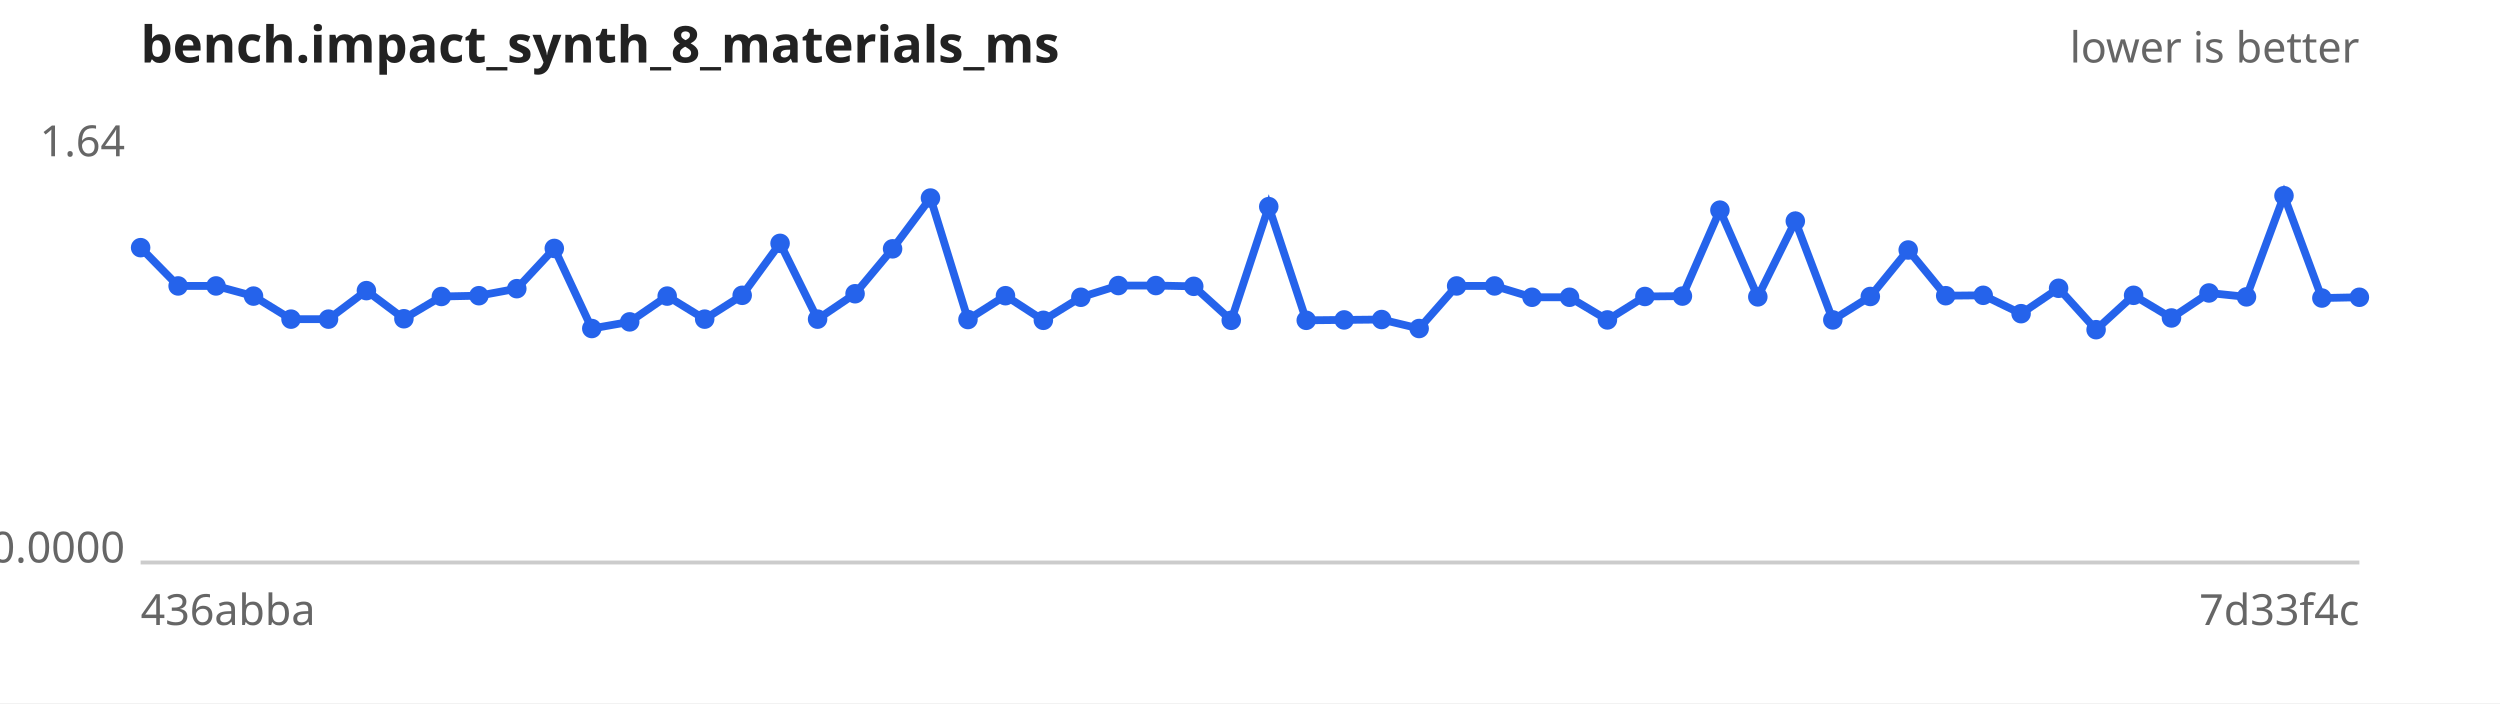
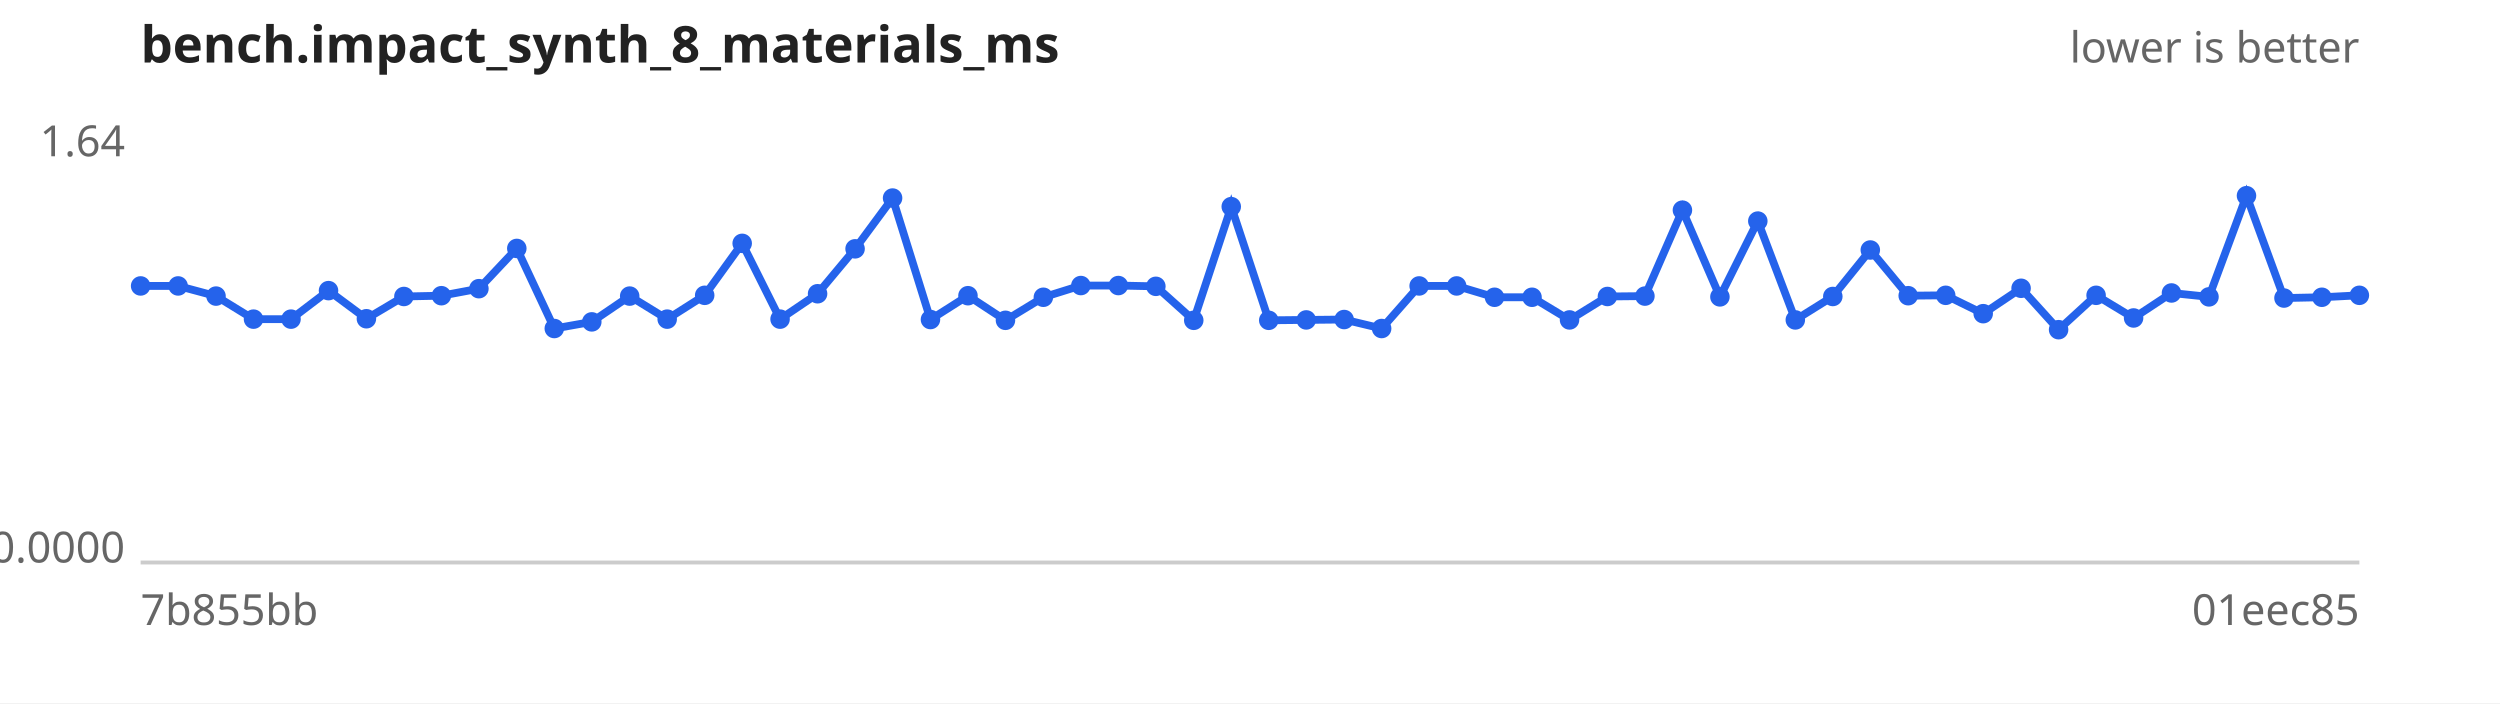
<svg xmlns="http://www.w3.org/2000/svg" width="640" height="180" viewBox="0 0 640 180" font-family="sans-serif" font-size="11">
  <rect width="640" height="180" fill="#ffffff" />
  <text x="36" y="16" font-size="13" font-weight="bold" fill="#222">bench.impact_synth_8_materials_ms</text>
  <text x="604" y="16" text-anchor="end" fill="#666">lower is better</text>
  <line x1="36" y1="144" x2="604" y2="144" stroke="#ccc" />
  <text x="32" y="40.0" text-anchor="end" fill="#666">1.64</text>
  <text x="32" y="144.0" text-anchor="end" fill="#666">0.0000</text>
-   <text x="36" y="160" fill="#666">436abba</text>
-   <text x="604" y="160" text-anchor="end" fill="#666">7d33f4c</text>
-   <path d="M36.0,63.4 L45.6,73.2 L55.3,73.2 L64.9,75.8 L74.5,81.7 L84.1,81.7 L93.8,74.4 L103.4,81.6 L113.0,75.9 L122.6,75.7 L132.3,73.9 L141.9,63.6 L151.5,84.1 L161.2,82.4 L170.8,75.8 L180.4,81.7 L190.0,75.6 L199.7,62.3 L209.3,81.7 L218.9,75.2 L228.5,63.7 L238.2,50.7 L247.8,81.8 L257.4,75.7 L267.1,82.0 L276.7,76.1 L286.3,73.1 L295.9,73.1 L305.6,73.3 L315.2,82.0 L324.8,52.9 L334.4,82.0 L344.1,81.9 L353.7,81.8 L363.3,84.1 L372.9,73.2 L382.6,73.2 L392.2,76.1 L401.8,76.1 L411.5,81.9 L421.1,75.9 L430.7,75.8 L440.3,53.8 L450.0,76.0 L459.6,56.6 L469.2,81.9 L478.8,75.9 L488.5,64.0 L498.1,75.7 L507.7,75.6 L517.4,80.3 L527.0,73.8 L536.6,84.4 L546.2,75.6 L555.9,81.4 L565.5,75.0 L575.1,76.0 L584.7,50.1 L594.4,76.3 L604.0,76.1" fill="none" stroke="#2563eb" stroke-width="2" />
+   <text x="36" y="160" fill="#666">7b855bb</text>
+   <text x="604" y="160" text-anchor="end" fill="#666">01eec85</text>
+   <path d="M36.0,73.2 L45.6,73.2 L55.3,75.8 L64.9,81.7 L74.5,81.7 L84.1,74.4 L93.8,81.6 L103.4,75.9 L113.0,75.7 L122.6,73.9 L132.3,63.6 L141.9,84.1 L151.5,82.4 L161.2,75.8 L170.8,81.7 L180.4,75.6 L190.0,62.3 L199.7,81.7 L209.3,75.2 L218.9,63.7 L228.5,50.7 L238.2,81.8 L247.8,75.7 L257.4,82.0 L267.1,76.1 L276.7,73.1 L286.3,73.1 L295.9,73.3 L305.6,82.0 L315.2,52.9 L324.8,82.0 L334.4,81.9 L344.1,81.8 L353.7,84.1 L363.3,73.2 L372.9,73.2 L382.6,76.1 L392.2,76.1 L401.8,81.9 L411.5,75.9 L421.1,75.8 L430.7,53.8 L440.3,76.0 L450.0,56.6 L459.6,81.9 L469.2,75.9 L478.8,64.0 L488.5,75.7 L498.1,75.6 L507.7,80.3 L517.4,73.8 L527.0,84.4 L536.6,75.6 L546.2,81.4 L555.9,75.0 L565.5,76.0 L575.1,50.1 L584.7,76.3 L594.4,76.1 L604.0,75.6" fill="none" stroke="#2563eb" stroke-width="2" />
  <g fill="#2563eb">
-     <circle cx="36.0" cy="63.4" r="2.5" />
+     <circle cx="36.0" cy="73.2" r="2.5" />
    <circle cx="45.6" cy="73.2" r="2.5" />
-     <circle cx="55.3" cy="73.2" r="2.5" />
-     <circle cx="64.9" cy="75.8" r="2.5" />
+     <circle cx="55.3" cy="75.8" r="2.5" />
+     <circle cx="64.9" cy="81.7" r="2.5" />
    <circle cx="74.5" cy="81.7" r="2.5" />
-     <circle cx="84.1" cy="81.7" r="2.5" />
-     <circle cx="93.8" cy="74.4" r="2.5" />
-     <circle cx="103.4" cy="81.6" r="2.5" />
-     <circle cx="113.0" cy="75.9" r="2.5" />
-     <circle cx="122.6" cy="75.7" r="2.5" />
-     <circle cx="132.3" cy="73.9" r="2.5" />
-     <circle cx="141.9" cy="63.6" r="2.5" />
-     <circle cx="151.5" cy="84.1" r="2.5" />
-     <circle cx="161.2" cy="82.4" r="2.5" />
-     <circle cx="170.8" cy="75.8" r="2.5" />
-     <circle cx="180.4" cy="81.7" r="2.5" />
-     <circle cx="190.0" cy="75.6" r="2.5" />
-     <circle cx="199.7" cy="62.3" r="2.5" />
-     <circle cx="209.3" cy="81.7" r="2.5" />
-     <circle cx="218.9" cy="75.2" r="2.5" />
-     <circle cx="228.5" cy="63.7" r="2.5" />
-     <circle cx="238.2" cy="50.7" r="2.5" />
-     <circle cx="247.8" cy="81.8" r="2.5" />
-     <circle cx="257.4" cy="75.7" r="2.5" />
-     <circle cx="267.1" cy="82.0" r="2.5" />
-     <circle cx="276.7" cy="76.1" r="2.5" />
+     <circle cx="84.1" cy="74.4" r="2.5" />
+     <circle cx="93.8" cy="81.6" r="2.5" />
+     <circle cx="103.4" cy="75.9" r="2.5" />
+     <circle cx="113.0" cy="75.7" r="2.5" />
+     <circle cx="122.6" cy="73.9" r="2.5" />
+     <circle cx="132.3" cy="63.6" r="2.5" />
+     <circle cx="141.9" cy="84.1" r="2.5" />
+     <circle cx="151.5" cy="82.4" r="2.5" />
+     <circle cx="161.2" cy="75.8" r="2.5" />
+     <circle cx="170.8" cy="81.7" r="2.5" />
+     <circle cx="180.4" cy="75.6" r="2.5" />
+     <circle cx="190.0" cy="62.3" r="2.5" />
+     <circle cx="199.7" cy="81.7" r="2.5" />
+     <circle cx="209.3" cy="75.2" r="2.5" />
+     <circle cx="218.9" cy="63.7" r="2.5" />
+     <circle cx="228.5" cy="50.7" r="2.5" />
+     <circle cx="238.2" cy="81.8" r="2.5" />
+     <circle cx="247.8" cy="75.7" r="2.5" />
+     <circle cx="257.4" cy="82.0" r="2.5" />
+     <circle cx="267.1" cy="76.1" r="2.5" />
+     <circle cx="276.7" cy="73.1" r="2.5" />
    <circle cx="286.3" cy="73.1" r="2.5" />
-     <circle cx="295.9" cy="73.1" r="2.5" />
-     <circle cx="305.6" cy="73.3" r="2.5" />
-     <circle cx="315.2" cy="82.0" r="2.5" />
-     <circle cx="324.8" cy="52.9" r="2.5" />
-     <circle cx="334.4" cy="82.0" r="2.5" />
-     <circle cx="344.1" cy="81.9" r="2.5" />
-     <circle cx="353.7" cy="81.8" r="2.5" />
-     <circle cx="363.3" cy="84.1" r="2.5" />
+     <circle cx="295.9" cy="73.3" r="2.5" />
+     <circle cx="305.6" cy="82.0" r="2.5" />
+     <circle cx="315.2" cy="52.9" r="2.5" />
+     <circle cx="324.8" cy="82.0" r="2.5" />
+     <circle cx="334.4" cy="81.9" r="2.5" />
+     <circle cx="344.1" cy="81.8" r="2.5" />
+     <circle cx="353.7" cy="84.1" r="2.5" />
+     <circle cx="363.3" cy="73.2" r="2.5" />
    <circle cx="372.9" cy="73.2" r="2.5" />
-     <circle cx="382.6" cy="73.2" r="2.5" />
+     <circle cx="382.6" cy="76.1" r="2.5" />
    <circle cx="392.2" cy="76.1" r="2.5" />
-     <circle cx="401.8" cy="76.1" r="2.5" />
-     <circle cx="411.5" cy="81.9" r="2.5" />
-     <circle cx="421.1" cy="75.9" r="2.5" />
-     <circle cx="430.7" cy="75.8" r="2.5" />
-     <circle cx="440.3" cy="53.8" r="2.5" />
-     <circle cx="450.0" cy="76.0" r="2.5" />
-     <circle cx="459.6" cy="56.6" r="2.5" />
-     <circle cx="469.2" cy="81.9" r="2.5" />
-     <circle cx="478.8" cy="75.9" r="2.5" />
-     <circle cx="488.5" cy="64.0" r="2.5" />
-     <circle cx="498.1" cy="75.7" r="2.5" />
-     <circle cx="507.7" cy="75.6" r="2.5" />
-     <circle cx="517.4" cy="80.3" r="2.5" />
-     <circle cx="527.0" cy="73.8" r="2.5" />
-     <circle cx="536.6" cy="84.4" r="2.5" />
-     <circle cx="546.2" cy="75.6" r="2.5" />
-     <circle cx="555.9" cy="81.4" r="2.5" />
-     <circle cx="565.5" cy="75.0" r="2.5" />
-     <circle cx="575.1" cy="76.0" r="2.5" />
-     <circle cx="584.7" cy="50.1" r="2.5" />
-     <circle cx="594.4" cy="76.3" r="2.5" />
-     <circle cx="604.0" cy="76.1" r="2.5" />
+     <circle cx="401.8" cy="81.9" r="2.5" />
+     <circle cx="411.5" cy="75.9" r="2.5" />
+     <circle cx="421.1" cy="75.8" r="2.5" />
+     <circle cx="430.7" cy="53.8" r="2.5" />
+     <circle cx="440.3" cy="76.0" r="2.5" />
+     <circle cx="450.0" cy="56.6" r="2.5" />
+     <circle cx="459.6" cy="81.9" r="2.5" />
+     <circle cx="469.2" cy="75.9" r="2.5" />
+     <circle cx="478.8" cy="64.0" r="2.5" />
+     <circle cx="488.5" cy="75.7" r="2.5" />
+     <circle cx="498.1" cy="75.6" r="2.5" />
+     <circle cx="507.7" cy="80.3" r="2.5" />
+     <circle cx="517.4" cy="73.8" r="2.5" />
+     <circle cx="527.0" cy="84.4" r="2.5" />
+     <circle cx="536.6" cy="75.6" r="2.5" />
+     <circle cx="546.2" cy="81.4" r="2.5" />
+     <circle cx="555.9" cy="75.0" r="2.5" />
+     <circle cx="565.5" cy="76.0" r="2.5" />
+     <circle cx="575.1" cy="50.1" r="2.5" />
+     <circle cx="584.7" cy="76.3" r="2.5" />
+     <circle cx="594.4" cy="76.1" r="2.5" />
+     <circle cx="604.0" cy="75.6" r="2.5" />
  </g>
</svg>
